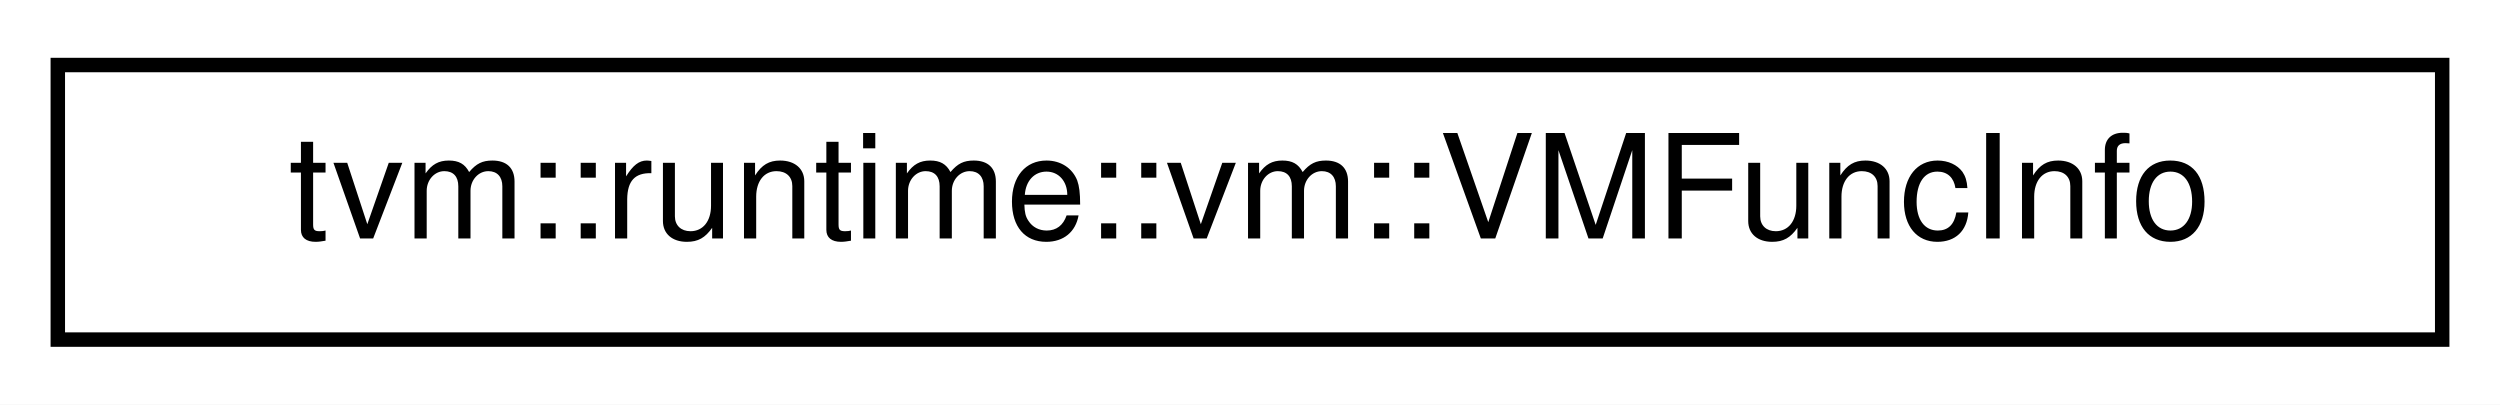
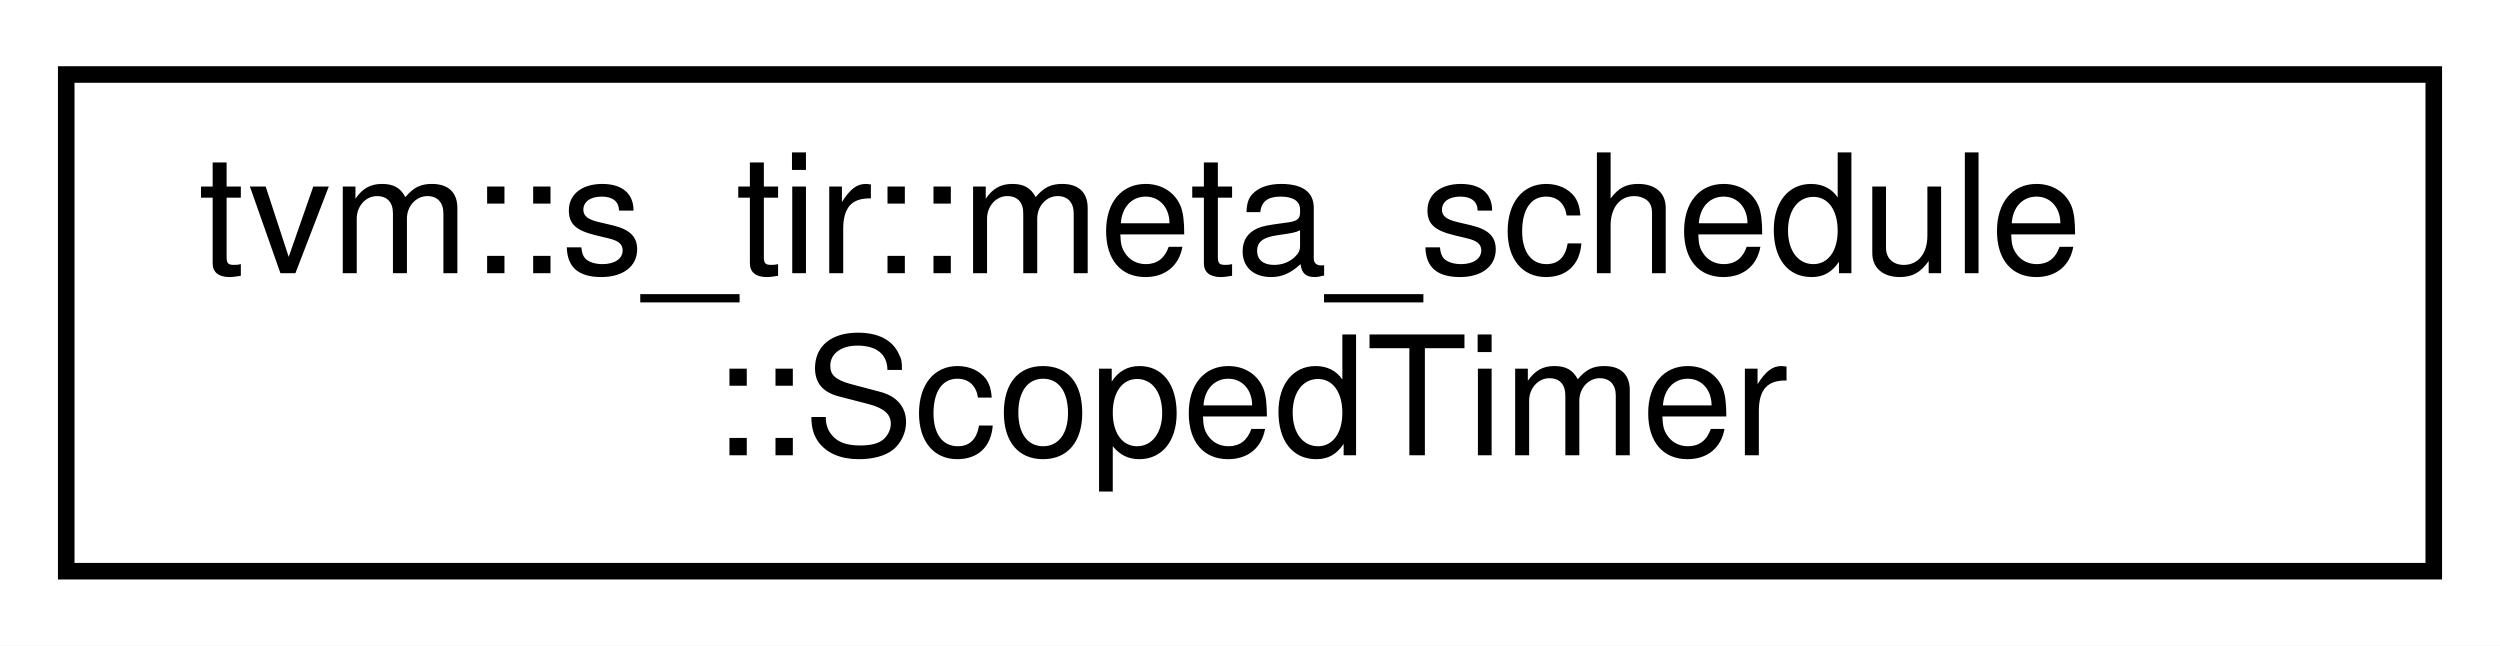
- <svg xmlns="http://www.w3.org/2000/svg" xmlns:xlink="http://www.w3.org/1999/xlink" width="173pt" height="28pt" viewBox="0.00 0.00 173.00 28.00">
-   <g id="graph0" class="graph" transform="scale(1 1) rotate(0) translate(4 24)">
-     <polygon fill="white" stroke="transparent" points="-4,4 -4,-24 169,-24 169,4 -4,4" />
+ <svg xmlns="http://www.w3.org/2000/svg" xmlns:xlink="http://www.w3.org/1999/xlink" width="151pt" height="39pt" viewBox="0.00 0.00 151.00 39.00">
+   <g id="graph0" class="graph" transform="scale(1 1) rotate(0) translate(4 35)">
+     <polygon fill="white" stroke="transparent" points="-4,4 -4,-35 147,-35 147,4 -4,4" />
    <g id="node1" class="node">
      <g id="a_node1">
-         <a xlink:href="structtvm_1_1runtime_1_1vm_1_1VMFuncInfo.html" target="_top" xlink:title="Information entry in executable function table.">
-           <polygon fill="white" stroke="black" points="0,-0.5 0,-19.5 165,-19.5 165,-0.5 0,-0.5" />
-           <text text-anchor="middle" x="82.5" y="-7.5" font-family="Helvetica,sans-Serif" font-size="10.00">tvm::runtime::vm::VMFuncInfo</text>
+         <a xlink:href="classtvm_1_1s__tir_1_1meta__schedule_1_1ScopedTimer.html" target="_top" xlink:title=" ">
+           <polygon fill="white" stroke="black" points="0,-0.5 0,-30.5 143,-30.5 143,-0.5 0,-0.5" />
+           <text text-anchor="start" x="8" y="-18.5" font-family="Helvetica,sans-Serif" font-size="10.00">tvm::s_tir::meta_schedule</text>
+           <text text-anchor="middle" x="71.5" y="-7.5" font-family="Helvetica,sans-Serif" font-size="10.00">::ScopedTimer</text>
        </a>
      </g>
    </g>
  </g>
</svg>
